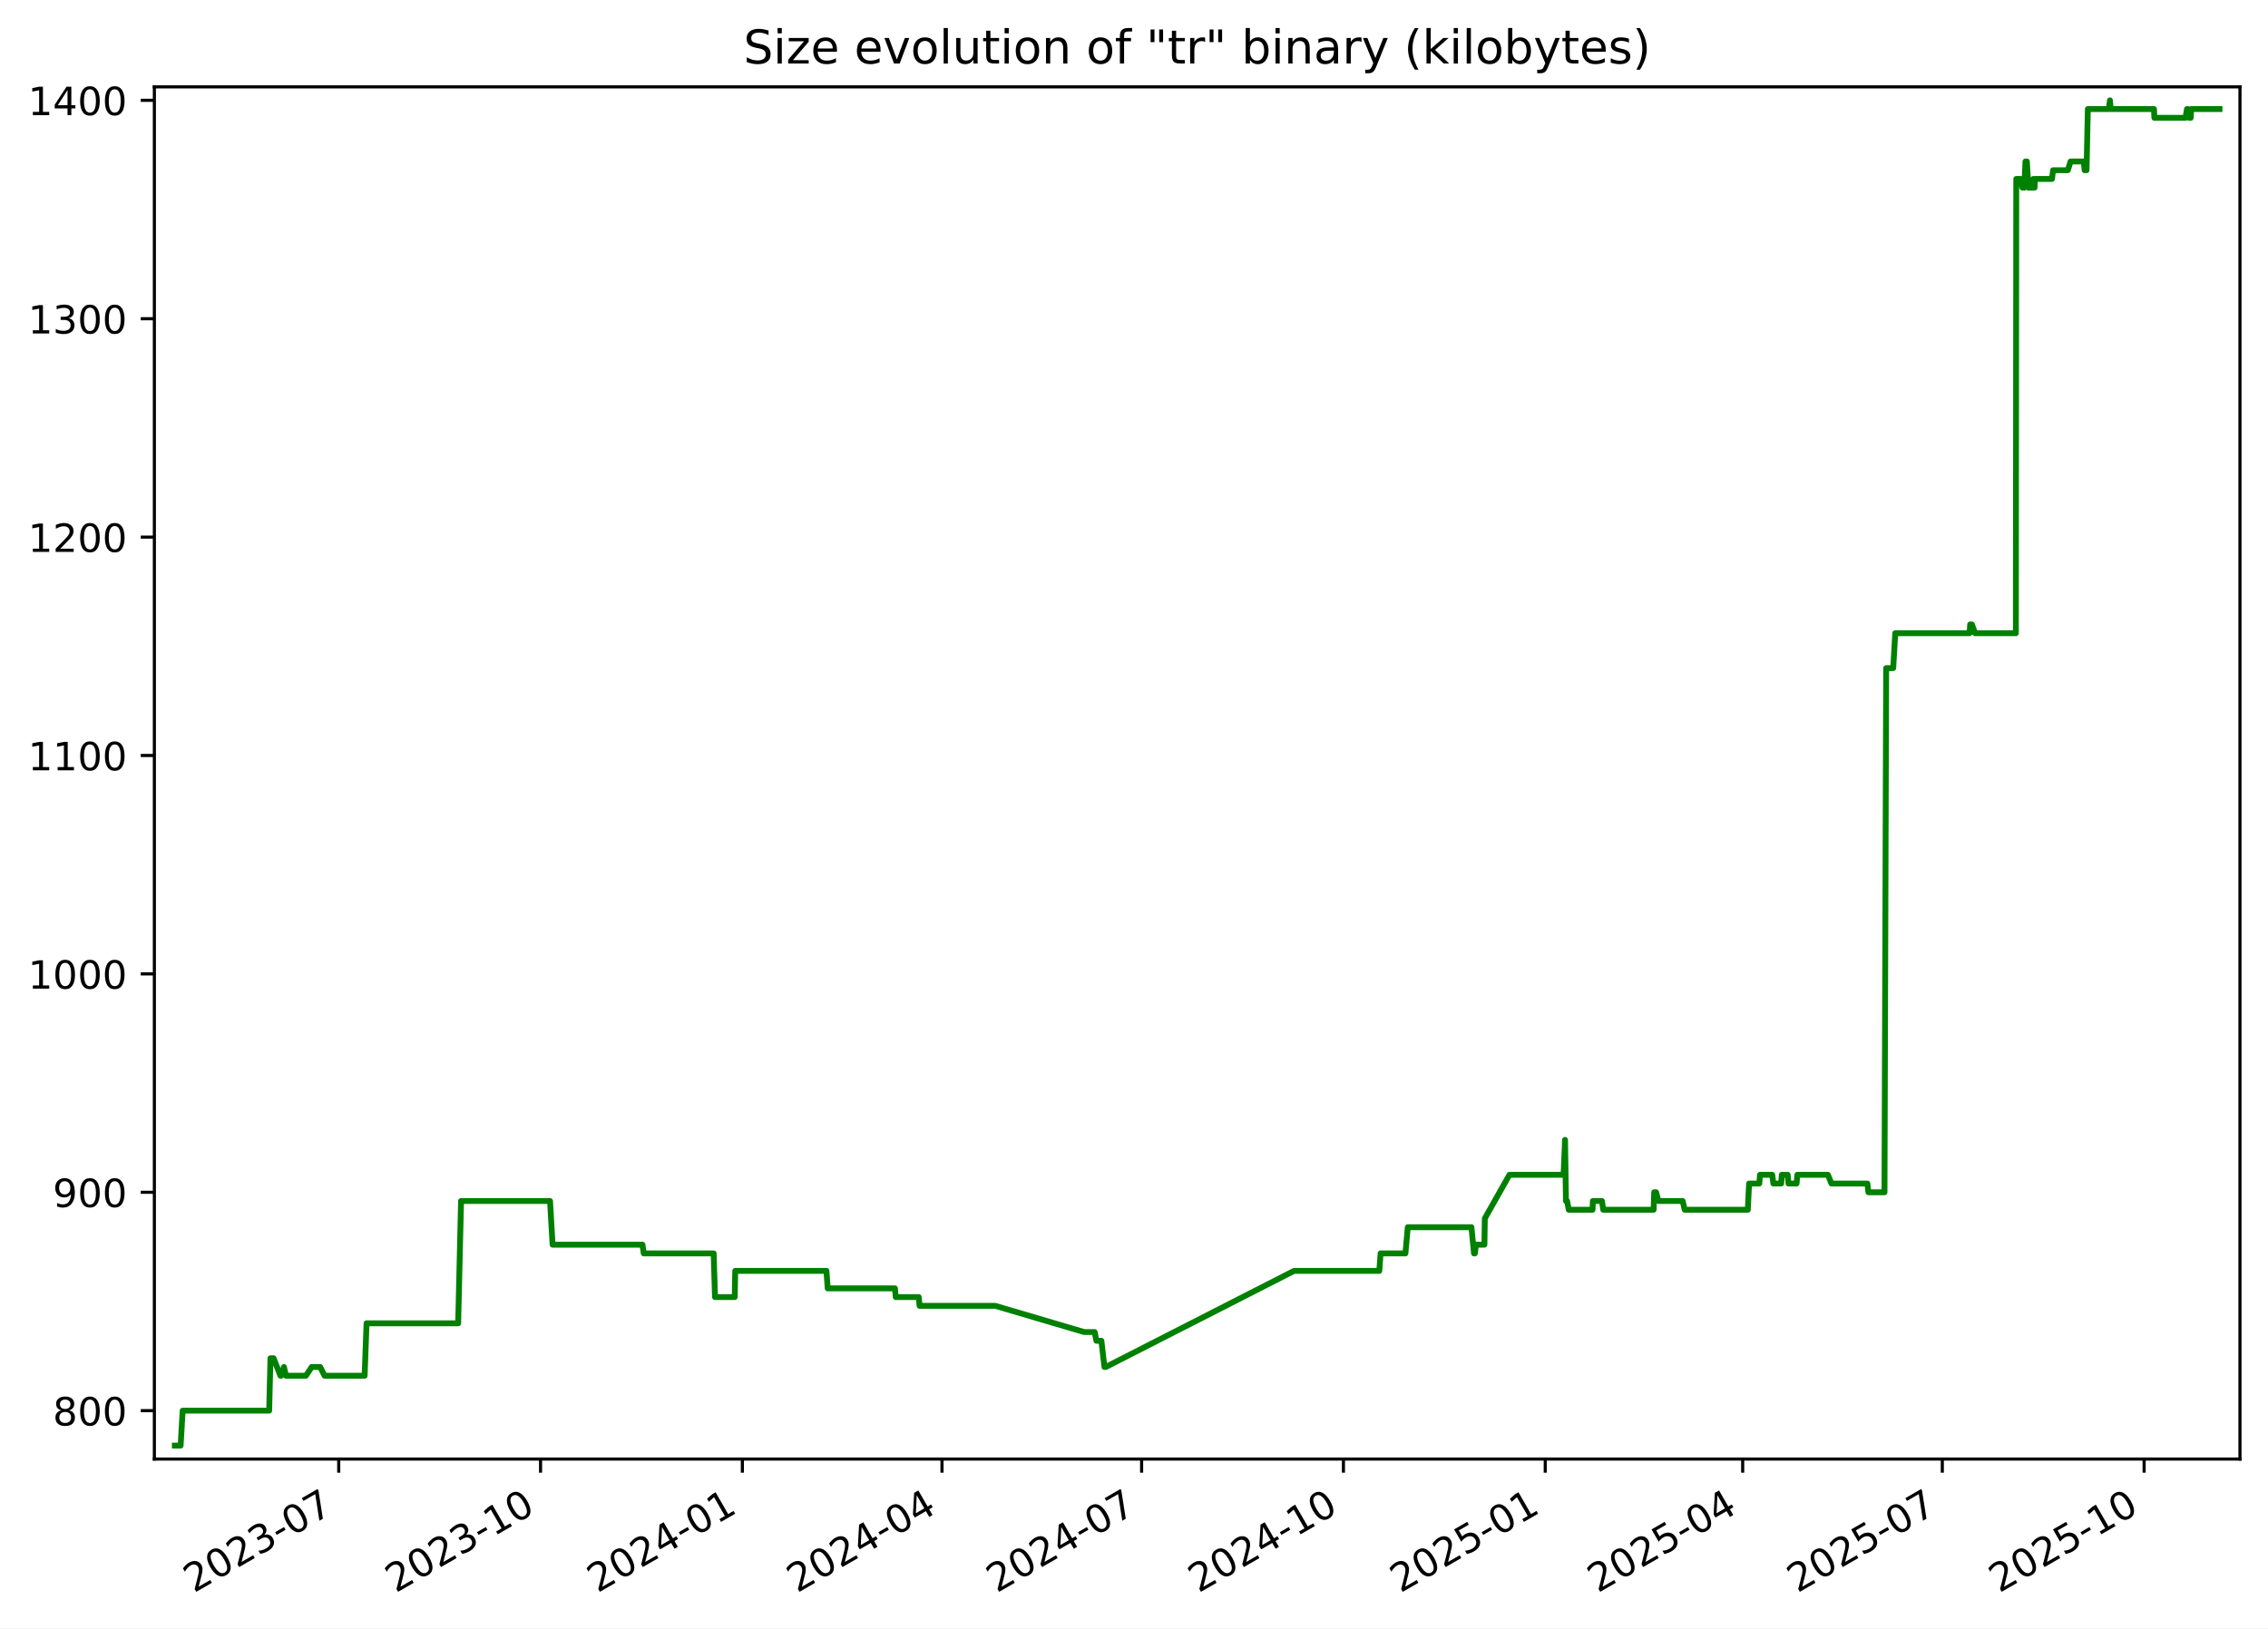
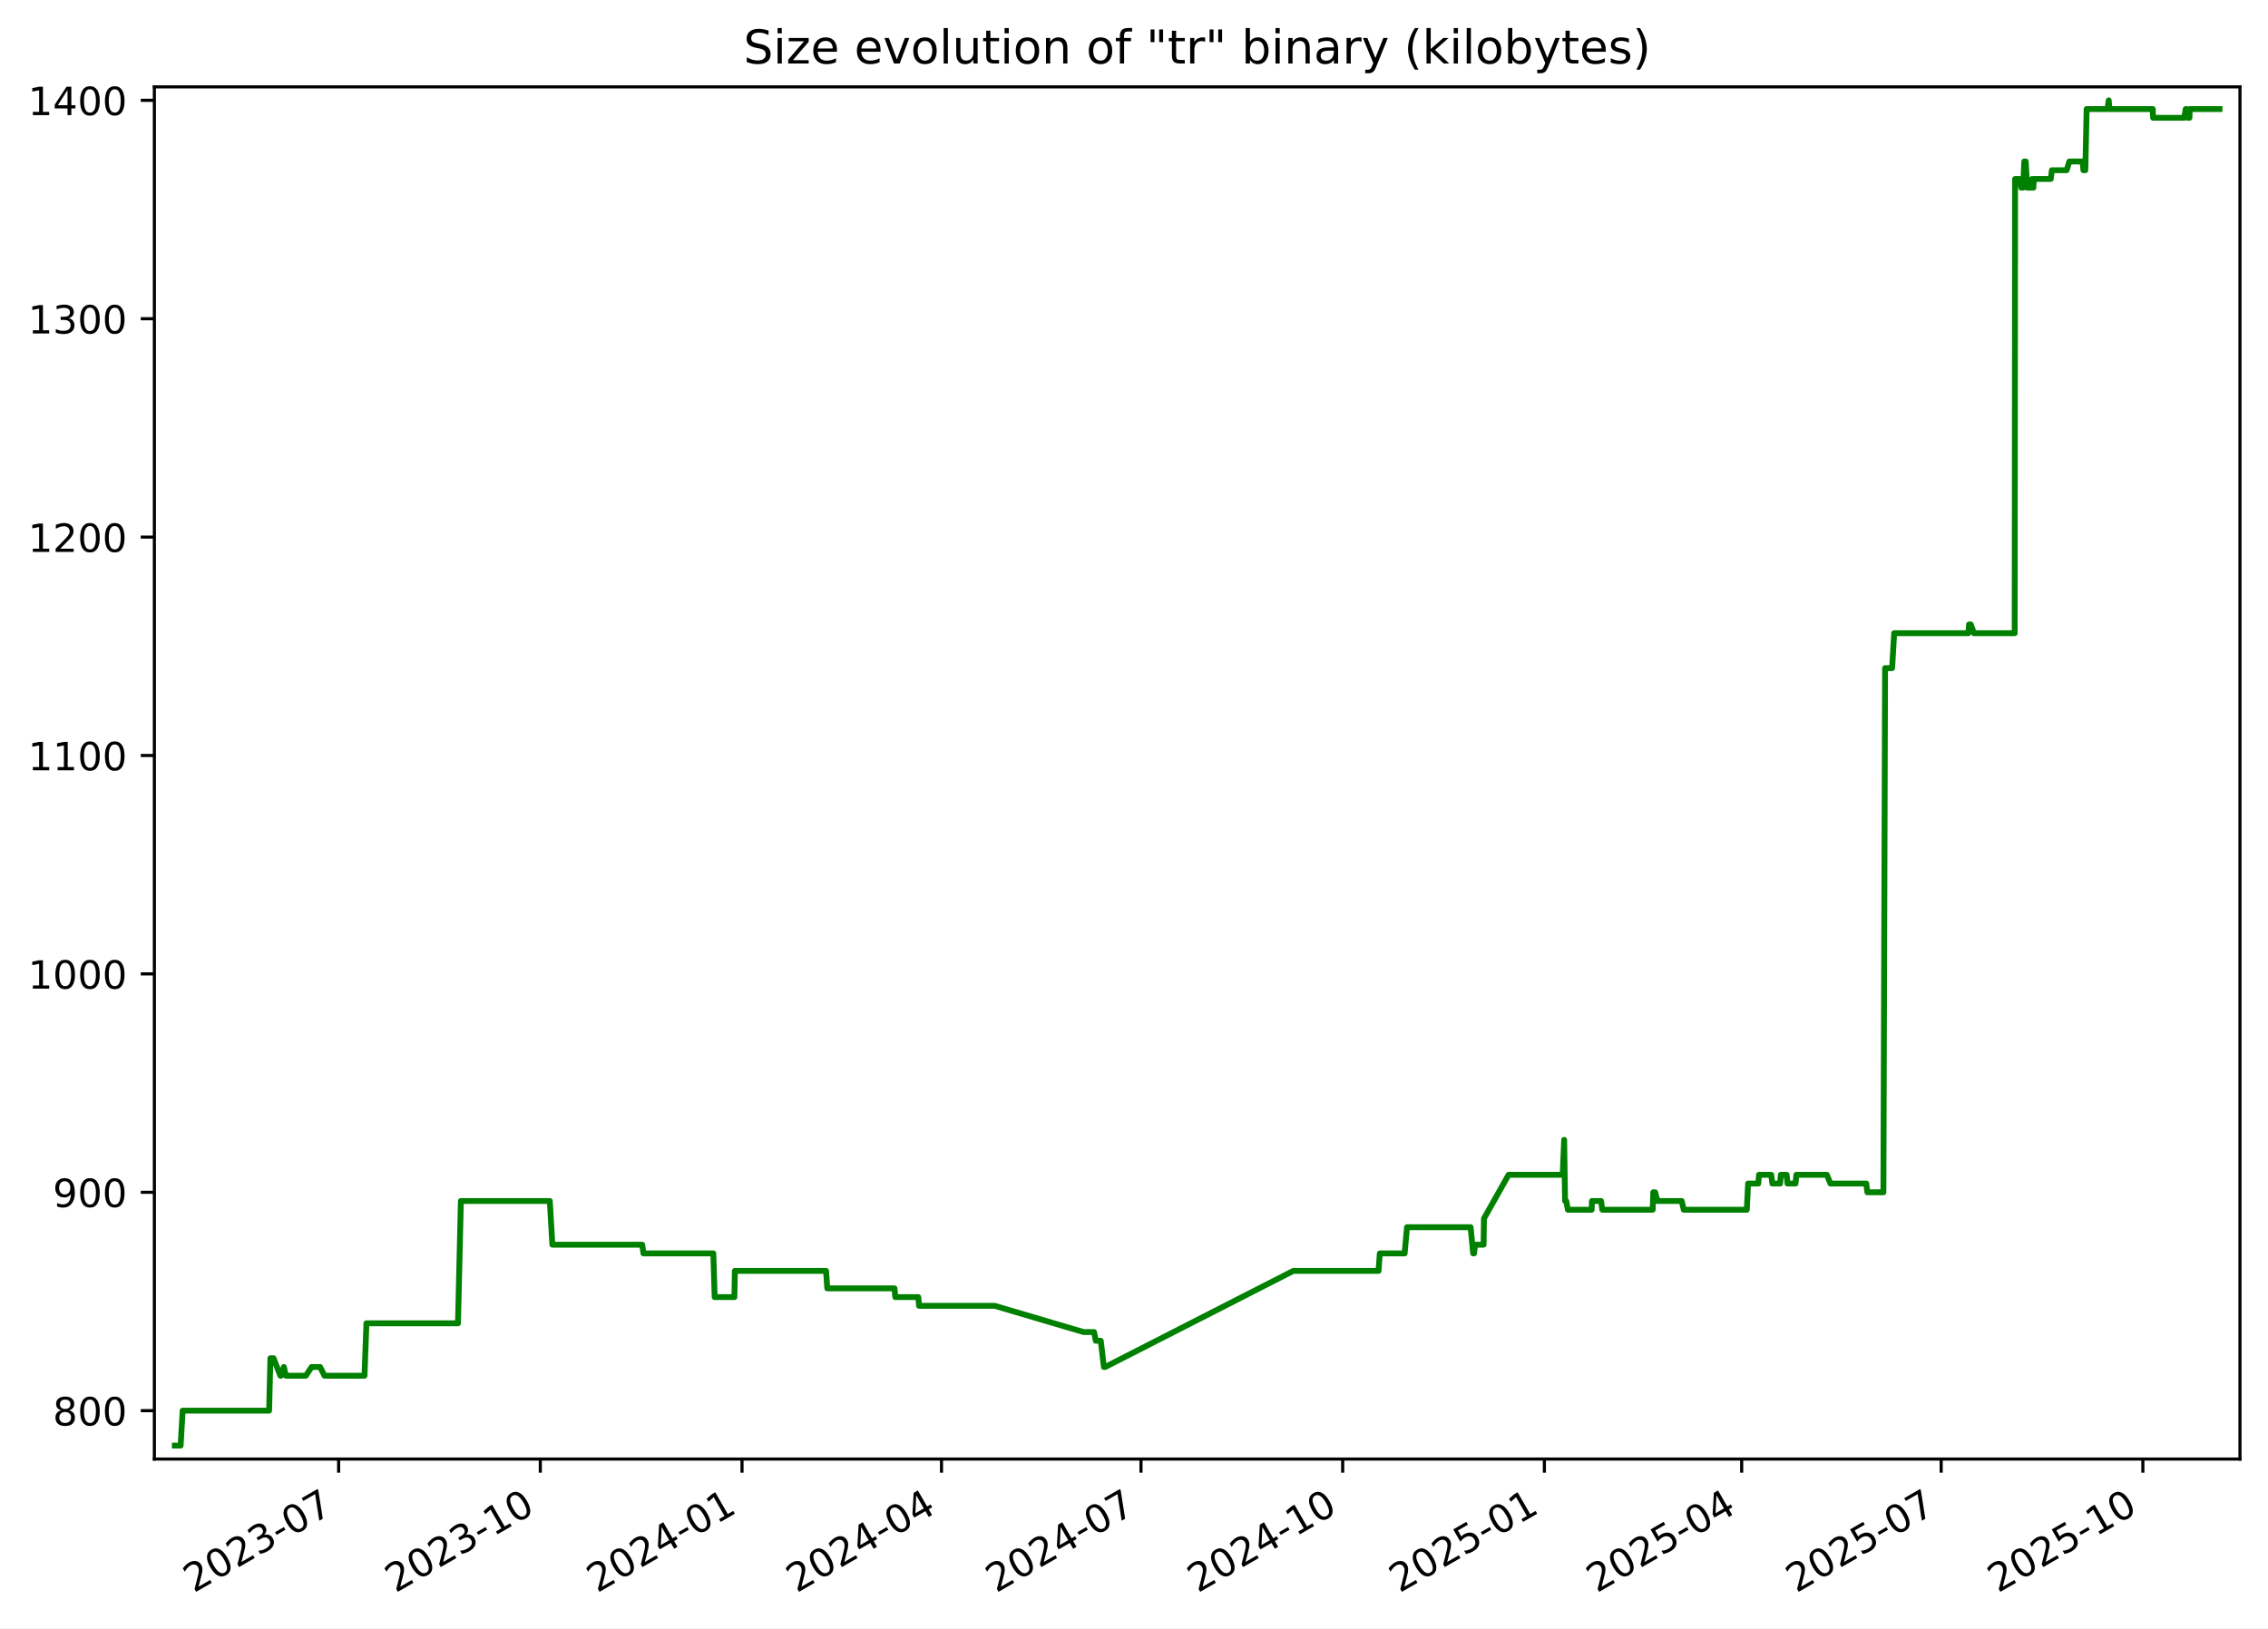
<svg xmlns="http://www.w3.org/2000/svg" xmlns:xlink="http://www.w3.org/1999/xlink" width="582.53pt" height="418.303pt" viewBox="0 0 582.53 418.303" version="1.1">
  <defs>
    <style type="text/css">*{stroke-linejoin: round; stroke-linecap: butt}</style>
  </defs>
  <g id="figure_1">
    <g id="patch_1">
      <path d="M -0 418.303  L 582.53 418.303  L 582.53 0  L -0 0  z " style="fill: #ffffff" />
    </g>
    <g id="axes_1">
      <g id="patch_2">
        <path d="M 39.65 374.83  L 575.33 374.83  L 575.33 22.318  L 39.65 22.318  z " style="fill: #ffffff" />
      </g>
      <g id="matplotlib.axis_1">
        <g id="xtick_1">
          <g id="line2d_1">
            <defs>
-               <path id="m8aad7fb414" d="M 0 0  L 0 3.5  " style="stroke: #000000; stroke-width: 0.8" />
+               <path id="me313e5c903" d="M 0 0  L 0 3.5  " style="stroke: #000000; stroke-width: 0.8" />
            </defs>
            <g>
-               <use xlink:href="#m8aad7fb414" x="87.002" y="374.83" style="stroke: #000000; stroke-width: 0.8" />
+               <use xlink:href="#me313e5c903" x="86.975" y="374.83" style="stroke: #000000; stroke-width: 0.8" />
            </g>
          </g>
          <g id="text_1">
-             <g transform="translate(49.77734 409.302) rotate(-30) scale(0.1 -0.1)">
+             <g transform="translate(49.75062 409.302) rotate(-30) scale(0.1 -0.1)">
              <defs>
                <path id="DejaVuSans-32" d="M 1228 531  L 3431 531  L 3431 0  L 469 0  L 469 531  Q 828 903 1448 1529  Q 2069 2156 2228 2338  Q 2531 2678 2651 2914  Q 2772 3150 2772 3378  Q 2772 3750 2511 3984  Q 2250 4219 1831 4219  Q 1534 4219 1204 4116  Q 875 4013 500 3803  L 500 4441  Q 881 4594 1212 4672  Q 1544 4750 1819 4750  Q 2544 4750 2975 4387  Q 3406 4025 3406 3419  Q 3406 3131 3298 2873  Q 3191 2616 2906 2266  Q 2828 2175 2409 1742  Q 1991 1309 1228 531  z " transform="scale(0.015625)" />
                <path id="DejaVuSans-30" d="M 2034 4250  Q 1547 4250 1301 3770  Q 1056 3291 1056 2328  Q 1056 1369 1301 889  Q 1547 409 2034 409  Q 2525 409 2770 889  Q 3016 1369 3016 2328  Q 3016 3291 2770 3770  Q 2525 4250 2034 4250  z M 2034 4750  Q 2819 4750 3233 4129  Q 3647 3509 3647 2328  Q 3647 1150 3233 529  Q 2819 -91 2034 -91  Q 1250 -91 836 529  Q 422 1150 422 2328  Q 422 3509 836 4129  Q 1250 4750 2034 4750  z " transform="scale(0.015625)" />
                <path id="DejaVuSans-33" d="M 2597 2516  Q 3050 2419 3304 2112  Q 3559 1806 3559 1356  Q 3559 666 3084 287  Q 2609 -91 1734 -91  Q 1441 -91 1130 -33  Q 819 25 488 141  L 488 750  Q 750 597 1062 519  Q 1375 441 1716 441  Q 2309 441 2620 675  Q 2931 909 2931 1356  Q 2931 1769 2642 2001  Q 2353 2234 1838 2234  L 1294 2234  L 1294 2753  L 1863 2753  Q 2328 2753 2575 2939  Q 2822 3125 2822 3475  Q 2822 3834 2567 4026  Q 2313 4219 1838 4219  Q 1578 4219 1281 4162  Q 984 4106 628 3988  L 628 4550  Q 988 4650 1302 4700  Q 1616 4750 1894 4750  Q 2613 4750 3031 4423  Q 3450 4097 3450 3541  Q 3450 3153 3228 2886  Q 3006 2619 2597 2516  z " transform="scale(0.015625)" />
                <path id="DejaVuSans-2d" d="M 313 2009  L 1997 2009  L 1997 1497  L 313 1497  L 313 2009  z " transform="scale(0.015625)" />
                <path id="DejaVuSans-37" d="M 525 4666  L 3525 4666  L 3525 4397  L 1831 0  L 1172 0  L 2766 4134  L 525 4134  L 525 4666  z " transform="scale(0.015625)" />
              </defs>
              <use xlink:href="#DejaVuSans-32" />
              <use xlink:href="#DejaVuSans-30" x="63.623" />
              <use xlink:href="#DejaVuSans-32" x="127.246" />
              <use xlink:href="#DejaVuSans-33" x="190.869" />
              <use xlink:href="#DejaVuSans-2d" x="254.492" />
              <use xlink:href="#DejaVuSans-30" x="290.576" />
              <use xlink:href="#DejaVuSans-37" x="354.199" />
            </g>
          </g>
        </g>
        <g id="xtick_2">
          <g id="line2d_2">
            <g>
-               <use xlink:href="#m8aad7fb414" x="138.838" y="374.83" style="stroke: #000000; stroke-width: 0.8" />
+               <use xlink:href="#me313e5c903" x="138.779" y="374.83" style="stroke: #000000; stroke-width: 0.8" />
            </g>
          </g>
          <g id="text_2">
-             <g transform="translate(101.6136 409.302) rotate(-30) scale(0.1 -0.1)">
+             <g transform="translate(101.554 409.302) rotate(-30) scale(0.1 -0.1)">
              <defs>
                <path id="DejaVuSans-31" d="M 794 531  L 1825 531  L 1825 4091  L 703 3866  L 703 4441  L 1819 4666  L 2450 4666  L 2450 531  L 3481 531  L 3481 0  L 794 0  L 794 531  z " transform="scale(0.015625)" />
              </defs>
              <use xlink:href="#DejaVuSans-32" />
              <use xlink:href="#DejaVuSans-30" x="63.623" />
              <use xlink:href="#DejaVuSans-32" x="127.246" />
              <use xlink:href="#DejaVuSans-33" x="190.869" />
              <use xlink:href="#DejaVuSans-2d" x="254.492" />
              <use xlink:href="#DejaVuSans-31" x="290.576" />
              <use xlink:href="#DejaVuSans-30" x="354.199" />
            </g>
          </g>
        </g>
        <g id="xtick_3">
          <g id="line2d_3">
            <g>
-               <use xlink:href="#m8aad7fb414" x="190.675" y="374.83" style="stroke: #000000; stroke-width: 0.8" />
+               <use xlink:href="#me313e5c903" x="190.582" y="374.83" style="stroke: #000000; stroke-width: 0.8" />
            </g>
          </g>
          <g id="text_3">
-             <g transform="translate(153.4499 409.302) rotate(-30) scale(0.1 -0.1)">
+             <g transform="translate(153.3574 409.302) rotate(-30) scale(0.1 -0.1)">
              <defs>
                <path id="DejaVuSans-34" d="M 2419 4116  L 825 1625  L 2419 1625  L 2419 4116  z M 2253 4666  L 3047 4666  L 3047 1625  L 3713 1625  L 3713 1100  L 3047 1100  L 3047 0  L 2419 0  L 2419 1100  L 313 1100  L 313 1709  L 2253 4666  z " transform="scale(0.015625)" />
              </defs>
              <use xlink:href="#DejaVuSans-32" />
              <use xlink:href="#DejaVuSans-30" x="63.623" />
              <use xlink:href="#DejaVuSans-32" x="127.246" />
              <use xlink:href="#DejaVuSans-34" x="190.869" />
              <use xlink:href="#DejaVuSans-2d" x="254.492" />
              <use xlink:href="#DejaVuSans-30" x="290.576" />
              <use xlink:href="#DejaVuSans-31" x="354.199" />
            </g>
          </g>
        </g>
        <g id="xtick_4">
          <g id="line2d_4">
            <g>
-               <use xlink:href="#m8aad7fb414" x="241.948" y="374.83" style="stroke: #000000; stroke-width: 0.8" />
+               <use xlink:href="#me313e5c903" x="241.822" y="374.83" style="stroke: #000000; stroke-width: 0.8" />
            </g>
          </g>
          <g id="text_4">
-             <g transform="translate(204.7227 409.302) rotate(-30) scale(0.1 -0.1)">
+             <g transform="translate(204.5976 409.302) rotate(-30) scale(0.1 -0.1)">
              <use xlink:href="#DejaVuSans-32" />
              <use xlink:href="#DejaVuSans-30" x="63.623" />
              <use xlink:href="#DejaVuSans-32" x="127.246" />
              <use xlink:href="#DejaVuSans-34" x="190.869" />
              <use xlink:href="#DejaVuSans-2d" x="254.492" />
              <use xlink:href="#DejaVuSans-30" x="290.576" />
              <use xlink:href="#DejaVuSans-34" x="354.199" />
            </g>
          </g>
        </g>
        <g id="xtick_5">
          <g id="line2d_5">
            <g>
-               <use xlink:href="#m8aad7fb414" x="293.22" y="374.83" style="stroke: #000000; stroke-width: 0.8" />
+               <use xlink:href="#me313e5c903" x="293.063" y="374.83" style="stroke: #000000; stroke-width: 0.8" />
            </g>
          </g>
          <g id="text_5">
-             <g transform="translate(255.9955 409.302) rotate(-30) scale(0.1 -0.1)">
+             <g transform="translate(255.8379 409.302) rotate(-30) scale(0.1 -0.1)">
              <use xlink:href="#DejaVuSans-32" />
              <use xlink:href="#DejaVuSans-30" x="63.623" />
              <use xlink:href="#DejaVuSans-32" x="127.246" />
              <use xlink:href="#DejaVuSans-34" x="190.869" />
              <use xlink:href="#DejaVuSans-2d" x="254.492" />
              <use xlink:href="#DejaVuSans-30" x="290.576" />
              <use xlink:href="#DejaVuSans-37" x="354.199" />
            </g>
          </g>
        </g>
        <g id="xtick_6">
          <g id="line2d_6">
            <g>
-               <use xlink:href="#m8aad7fb414" x="345.057" y="374.83" style="stroke: #000000; stroke-width: 0.8" />
+               <use xlink:href="#me313e5c903" x="344.866" y="374.83" style="stroke: #000000; stroke-width: 0.8" />
            </g>
          </g>
          <g id="text_6">
-             <g transform="translate(307.8318 409.302) rotate(-30) scale(0.1 -0.1)">
+             <g transform="translate(307.6413 409.302) rotate(-30) scale(0.1 -0.1)">
              <use xlink:href="#DejaVuSans-32" />
              <use xlink:href="#DejaVuSans-30" x="63.623" />
              <use xlink:href="#DejaVuSans-32" x="127.246" />
              <use xlink:href="#DejaVuSans-34" x="190.869" />
              <use xlink:href="#DejaVuSans-2d" x="254.492" />
              <use xlink:href="#DejaVuSans-31" x="290.576" />
              <use xlink:href="#DejaVuSans-30" x="354.199" />
            </g>
          </g>
        </g>
        <g id="xtick_7">
          <g id="line2d_7">
            <g>
-               <use xlink:href="#m8aad7fb414" x="396.893" y="374.83" style="stroke: #000000; stroke-width: 0.8" />
+               <use xlink:href="#me313e5c903" x="396.67" y="374.83" style="stroke: #000000; stroke-width: 0.8" />
            </g>
          </g>
          <g id="text_7">
-             <g transform="translate(359.6681 409.302) rotate(-30) scale(0.1 -0.1)">
+             <g transform="translate(359.4447 409.302) rotate(-30) scale(0.1 -0.1)">
              <defs>
                <path id="DejaVuSans-35" d="M 691 4666  L 3169 4666  L 3169 4134  L 1269 4134  L 1269 2991  Q 1406 3038 1543 3061  Q 1681 3084 1819 3084  Q 2600 3084 3056 2656  Q 3513 2228 3513 1497  Q 3513 744 3044 326  Q 2575 -91 1722 -91  Q 1428 -91 1123 -41  Q 819 9 494 109  L 494 744  Q 775 591 1075 516  Q 1375 441 1709 441  Q 2250 441 2565 725  Q 2881 1009 2881 1497  Q 2881 1984 2565 2268  Q 2250 2553 1709 2553  Q 1456 2553 1204 2497  Q 953 2441 691 2322  L 691 4666  z " transform="scale(0.015625)" />
              </defs>
              <use xlink:href="#DejaVuSans-32" />
              <use xlink:href="#DejaVuSans-30" x="63.623" />
              <use xlink:href="#DejaVuSans-32" x="127.246" />
              <use xlink:href="#DejaVuSans-35" x="190.869" />
              <use xlink:href="#DejaVuSans-2d" x="254.492" />
              <use xlink:href="#DejaVuSans-30" x="290.576" />
              <use xlink:href="#DejaVuSans-31" x="354.199" />
            </g>
          </g>
        </g>
        <g id="xtick_8">
          <g id="line2d_8">
            <g>
-               <use xlink:href="#m8aad7fb414" x="447.602" y="374.83" style="stroke: #000000; stroke-width: 0.8" />
+               <use xlink:href="#me313e5c903" x="447.347" y="374.83" style="stroke: #000000; stroke-width: 0.8" />
            </g>
          </g>
          <g id="text_8">
-             <g transform="translate(410.3775 409.302) rotate(-30) scale(0.1 -0.1)">
+             <g transform="translate(410.1219 409.302) rotate(-30) scale(0.1 -0.1)">
              <use xlink:href="#DejaVuSans-32" />
              <use xlink:href="#DejaVuSans-30" x="63.623" />
              <use xlink:href="#DejaVuSans-32" x="127.246" />
              <use xlink:href="#DejaVuSans-35" x="190.869" />
              <use xlink:href="#DejaVuSans-2d" x="254.492" />
              <use xlink:href="#DejaVuSans-30" x="290.576" />
              <use xlink:href="#DejaVuSans-34" x="354.199" />
            </g>
          </g>
        </g>
        <g id="xtick_9">
          <g id="line2d_9">
            <g>
-               <use xlink:href="#m8aad7fb414" x="498.875" y="374.83" style="stroke: #000000; stroke-width: 0.8" />
+               <use xlink:href="#me313e5c903" x="498.587" y="374.83" style="stroke: #000000; stroke-width: 0.8" />
            </g>
          </g>
          <g id="text_9">
-             <g transform="translate(461.6503 409.302) rotate(-30) scale(0.1 -0.1)">
+             <g transform="translate(461.3622 409.302) rotate(-30) scale(0.1 -0.1)">
              <use xlink:href="#DejaVuSans-32" />
              <use xlink:href="#DejaVuSans-30" x="63.623" />
              <use xlink:href="#DejaVuSans-32" x="127.246" />
              <use xlink:href="#DejaVuSans-35" x="190.869" />
              <use xlink:href="#DejaVuSans-2d" x="254.492" />
              <use xlink:href="#DejaVuSans-30" x="290.576" />
              <use xlink:href="#DejaVuSans-37" x="354.199" />
            </g>
          </g>
        </g>
        <g id="xtick_10">
          <g id="line2d_10">
            <g>
-               <use xlink:href="#m8aad7fb414" x="550.711" y="374.83" style="stroke: #000000; stroke-width: 0.8" />
+               <use xlink:href="#me313e5c903" x="550.39" y="374.83" style="stroke: #000000; stroke-width: 0.8" />
            </g>
          </g>
          <g id="text_10">
-             <g transform="translate(513.4866 409.302) rotate(-30) scale(0.1 -0.1)">
+             <g transform="translate(513.1656 409.302) rotate(-30) scale(0.1 -0.1)">
              <use xlink:href="#DejaVuSans-32" />
              <use xlink:href="#DejaVuSans-30" x="63.623" />
              <use xlink:href="#DejaVuSans-32" x="127.246" />
              <use xlink:href="#DejaVuSans-35" x="190.869" />
              <use xlink:href="#DejaVuSans-2d" x="254.492" />
              <use xlink:href="#DejaVuSans-31" x="290.576" />
              <use xlink:href="#DejaVuSans-30" x="354.199" />
            </g>
          </g>
        </g>
      </g>
      <g id="matplotlib.axis_2">
        <g id="ytick_1">
          <g id="line2d_11">
            <defs>
-               <path id="m32dc4786bd" d="M 0 0  L -3.5 0  " style="stroke: #000000; stroke-width: 0.8" />
+               <path id="ma777bdb7ea" d="M 0 0  L -3.5 0  " style="stroke: #000000; stroke-width: 0.8" />
            </defs>
            <g>
-               <use xlink:href="#m32dc4786bd" x="39.65" y="362.398" style="stroke: #000000; stroke-width: 0.8" />
+               <use xlink:href="#ma777bdb7ea" x="39.65" y="362.398" style="stroke: #000000; stroke-width: 0.8" />
            </g>
          </g>
          <g id="text_11">
            <g transform="translate(13.5625 366.1967) scale(0.1 -0.1)">
              <defs>
                <path id="DejaVuSans-38" d="M 2034 2216  Q 1584 2216 1326 1975  Q 1069 1734 1069 1313  Q 1069 891 1326 650  Q 1584 409 2034 409  Q 2484 409 2743 651  Q 3003 894 3003 1313  Q 3003 1734 2745 1975  Q 2488 2216 2034 2216  z M 1403 2484  Q 997 2584 770 2862  Q 544 3141 544 3541  Q 544 4100 942 4425  Q 1341 4750 2034 4750  Q 2731 4750 3128 4425  Q 3525 4100 3525 3541  Q 3525 3141 3298 2862  Q 3072 2584 2669 2484  Q 3125 2378 3379 2068  Q 3634 1759 3634 1313  Q 3634 634 3220 271  Q 2806 -91 2034 -91  Q 1263 -91 848 271  Q 434 634 434 1313  Q 434 1759 690 2068  Q 947 2378 1403 2484  z M 1172 3481  Q 1172 3119 1398 2916  Q 1625 2713 2034 2713  Q 2441 2713 2670 2916  Q 2900 3119 2900 3481  Q 2900 3844 2670 4047  Q 2441 4250 2034 4250  Q 1625 4250 1398 4047  Q 1172 3844 1172 3481  z " transform="scale(0.015625)" />
              </defs>
              <use xlink:href="#DejaVuSans-38" />
              <use xlink:href="#DejaVuSans-30" x="63.623" />
              <use xlink:href="#DejaVuSans-30" x="127.246" />
            </g>
          </g>
        </g>
        <g id="ytick_2">
          <g id="line2d_12">
            <g>
-               <use xlink:href="#m32dc4786bd" x="39.65" y="306.294" style="stroke: #000000; stroke-width: 0.8" />
+               <use xlink:href="#ma777bdb7ea" x="39.65" y="306.294" style="stroke: #000000; stroke-width: 0.8" />
            </g>
          </g>
          <g id="text_12">
            <g transform="translate(13.5625 310.0928) scale(0.1 -0.1)">
              <defs>
                <path id="DejaVuSans-39" d="M 703 97  L 703 672  Q 941 559 1184 500  Q 1428 441 1663 441  Q 2288 441 2617 861  Q 2947 1281 2994 2138  Q 2813 1869 2534 1725  Q 2256 1581 1919 1581  Q 1219 1581 811 2004  Q 403 2428 403 3163  Q 403 3881 828 4315  Q 1253 4750 1959 4750  Q 2769 4750 3195 4129  Q 3622 3509 3622 2328  Q 3622 1225 3098 567  Q 2575 -91 1691 -91  Q 1453 -91 1209 -44  Q 966 3 703 97  z M 1959 2075  Q 2384 2075 2632 2365  Q 2881 2656 2881 3163  Q 2881 3666 2632 3958  Q 2384 4250 1959 4250  Q 1534 4250 1286 3958  Q 1038 3666 1038 3163  Q 1038 2656 1286 2365  Q 1534 2075 1959 2075  z " transform="scale(0.015625)" />
              </defs>
              <use xlink:href="#DejaVuSans-39" />
              <use xlink:href="#DejaVuSans-30" x="63.623" />
              <use xlink:href="#DejaVuSans-30" x="127.246" />
            </g>
          </g>
        </g>
        <g id="ytick_3">
          <g id="line2d_13">
            <g>
-               <use xlink:href="#m32dc4786bd" x="39.65" y="250.19" style="stroke: #000000; stroke-width: 0.8" />
+               <use xlink:href="#ma777bdb7ea" x="39.65" y="250.19" style="stroke: #000000; stroke-width: 0.8" />
            </g>
          </g>
          <g id="text_13">
            <g transform="translate(7.2 253.9889) scale(0.1 -0.1)">
              <use xlink:href="#DejaVuSans-31" />
              <use xlink:href="#DejaVuSans-30" x="63.623" />
              <use xlink:href="#DejaVuSans-30" x="127.246" />
              <use xlink:href="#DejaVuSans-30" x="190.869" />
            </g>
          </g>
        </g>
        <g id="ytick_4">
          <g id="line2d_14">
            <g>
-               <use xlink:href="#m32dc4786bd" x="39.65" y="194.086" style="stroke: #000000; stroke-width: 0.8" />
+               <use xlink:href="#ma777bdb7ea" x="39.65" y="194.086" style="stroke: #000000; stroke-width: 0.8" />
            </g>
          </g>
          <g id="text_14">
            <g transform="translate(7.2 197.885) scale(0.1 -0.1)">
              <use xlink:href="#DejaVuSans-31" />
              <use xlink:href="#DejaVuSans-31" x="63.623" />
              <use xlink:href="#DejaVuSans-30" x="127.246" />
              <use xlink:href="#DejaVuSans-30" x="190.869" />
            </g>
          </g>
        </g>
        <g id="ytick_5">
          <g id="line2d_15">
            <g>
-               <use xlink:href="#m32dc4786bd" x="39.65" y="137.982" style="stroke: #000000; stroke-width: 0.8" />
+               <use xlink:href="#ma777bdb7ea" x="39.65" y="137.982" style="stroke: #000000; stroke-width: 0.8" />
            </g>
          </g>
          <g id="text_15">
            <g transform="translate(7.2 141.7811) scale(0.1 -0.1)">
              <use xlink:href="#DejaVuSans-31" />
              <use xlink:href="#DejaVuSans-32" x="63.623" />
              <use xlink:href="#DejaVuSans-30" x="127.246" />
              <use xlink:href="#DejaVuSans-30" x="190.869" />
            </g>
          </g>
        </g>
        <g id="ytick_6">
          <g id="line2d_16">
            <g>
-               <use xlink:href="#m32dc4786bd" x="39.65" y="81.878" style="stroke: #000000; stroke-width: 0.8" />
+               <use xlink:href="#ma777bdb7ea" x="39.65" y="81.878" style="stroke: #000000; stroke-width: 0.8" />
            </g>
          </g>
          <g id="text_16">
            <g transform="translate(7.2 85.67724) scale(0.1 -0.1)">
              <use xlink:href="#DejaVuSans-31" />
              <use xlink:href="#DejaVuSans-33" x="63.623" />
              <use xlink:href="#DejaVuSans-30" x="127.246" />
              <use xlink:href="#DejaVuSans-30" x="190.869" />
            </g>
          </g>
        </g>
        <g id="ytick_7">
          <g id="line2d_17">
            <g>
-               <use xlink:href="#m32dc4786bd" x="39.65" y="25.774" style="stroke: #000000; stroke-width: 0.8" />
+               <use xlink:href="#ma777bdb7ea" x="39.65" y="25.774" style="stroke: #000000; stroke-width: 0.8" />
            </g>
          </g>
          <g id="text_17">
            <g transform="translate(7.2 29.57334) scale(0.1 -0.1)">
              <use xlink:href="#DejaVuSans-31" />
              <use xlink:href="#DejaVuSans-34" x="63.623" />
              <use xlink:href="#DejaVuSans-30" x="127.246" />
              <use xlink:href="#DejaVuSans-30" x="190.869" />
            </g>
          </g>
        </g>
      </g>
      <g id="line2d_18">
-         <path d="M 44.902 371.374  L 46.393 371.374  L 46.915 362.398  L 69.137 362.398  L 69.467 348.933  L 70.272 348.933  L 72.028 353.421  L 72.201 353.421  L 72.933 351.177  L 73.434 353.421  L 78.575 353.421  L 80.067 351.177  L 82.239 351.177  L 83.364 353.421  L 93.656 353.421  L 94.147 339.956  L 117.68 339.956  L 118.422 308.538  L 141.278 308.538  L 141.932 319.759  L 165.021 319.759  L 165.343 322.003  L 183.304 322.003  L 183.647 333.223  L 188.719 333.223  L 188.841 326.491  L 212.274 326.491  L 212.591 330.979  L 229.865 330.979  L 230.071 333.223  L 235.986 333.223  L 236.186 335.468  L 255.628 335.468  L 278.465 342.2  L 281.161 342.2  L 281.603 344.444  L 282.884 344.444  L 283.678 351.177  L 284.021 351.177  L 332.371 326.491  L 354.272 326.491  L 354.601 322.003  L 360.979 322.003  L 361.588 315.27  L 377.934 315.27  L 378.596 322.003  L 378.815 322.003  L 379.094 319.759  L 381.269 319.759  L 381.37 313.026  L 387.698 301.805  L 401.601 301.805  L 401.976 292.829  L 402.213 308.538  L 402.512 308.538  L 402.928 310.782  L 409.043 310.782  L 409.121 308.538  L 411.457 308.538  L 411.786 310.782  L 424.732 310.782  L 424.874 306.294  L 425.362 306.294  L 425.954 308.538  L 432.185 308.538  L 432.716 310.782  L 448.92 310.782  L 449.252 304.049  L 451.869 304.049  L 452.052 301.805  L 455.195 301.805  L 455.482 304.049  L 457.486 304.049  L 457.658 301.805  L 459.163 301.805  L 459.376 304.049  L 461.439 304.049  L 461.651 301.805  L 469.491 301.805  L 470.408 304.049  L 479.627 304.049  L 479.898 306.294  L 484.029 306.294  L 484.457 171.644  L 486.268 171.644  L 486.792 162.668  L 505.875 162.668  L 506.037 160.423  L 506.48 160.423  L 507.296 162.668  L 517.771 162.668  L 517.872 45.972  L 519.016 45.972  L 519.469 48.216  L 519.569 45.972  L 519.935 48.216  L 520.232 41.483  L 520.6 41.483  L 520.98 48.216  L 522.032 48.216  L 522.236 45.972  L 522.572 48.216  L 522.685 45.972  L 527.046 45.972  L 527.326 43.727  L 531.117 43.727  L 531.82 41.483  L 535.213 41.483  L 535.426 43.727  L 535.922 43.727  L 536.257 28.018  L 541.623 28.018  L 541.935 25.774  L 542.121 28.018  L 553.249 28.018  L 553.336 30.262  L 561.351 30.262  L 561.716 28.018  L 561.928 28.018  L 562.269 30.262  L 562.688 30.262  L 562.755 28.018  L 570.078 28.018  L 570.078 28.018  " clip-path="url(#pb6b8a90391)" style="fill: none; stroke: #008000; stroke-width: 1.5; stroke-linecap: square" />
+         <path d="M 44.902 371.374  L 46.392 371.374  L 46.914 362.398  L 69.122 362.398  L 69.451 348.933  L 70.256 348.933  L 72.011 353.421  L 72.184 353.421  L 72.915 351.177  L 73.416 353.421  L 78.553 353.421  L 80.045 351.177  L 82.215 351.177  L 83.34 353.421  L 93.625 353.421  L 94.116 339.956  L 117.634 339.956  L 118.376 308.538  L 141.217 308.538  L 141.87 319.759  L 164.944 319.759  L 165.267 322.003  L 183.216 322.003  L 183.559 333.223  L 188.628 333.223  L 188.75 326.491  L 212.168 326.491  L 212.484 330.979  L 229.747 330.979  L 229.954 333.223  L 235.865 333.223  L 236.065 335.468  L 255.495 335.468  L 278.317 342.2  L 281.011 342.2  L 281.452 344.444  L 282.733 344.444  L 283.526 351.177  L 283.869 351.177  L 332.188 326.491  L 354.076 326.491  L 354.404 322.003  L 360.778 322.003  L 361.387 315.27  L 377.723 315.27  L 378.384 322.003  L 378.603 322.003  L 378.882 319.759  L 381.055 319.759  L 381.156 313.026  L 387.481 301.805  L 401.374 301.805  L 401.75 292.829  L 401.986 308.538  L 402.285 308.538  L 402.7 310.782  L 408.812 310.782  L 408.889 308.538  L 411.224 308.538  L 411.553 310.782  L 424.491 310.782  L 424.633 306.294  L 425.121 306.294  L 425.712 308.538  L 431.939 308.538  L 432.469 310.782  L 448.664 310.782  L 448.995 304.049  L 451.611 304.049  L 451.793 301.805  L 454.935 301.805  L 455.221 304.049  L 457.224 304.049  L 457.396 301.805  L 458.9 301.805  L 459.113 304.049  L 461.175 304.049  L 461.386 301.805  L 469.222 301.805  L 470.138 304.049  L 479.352 304.049  L 479.622 306.294  L 483.75 306.294  L 484.178 171.644  L 485.987 171.644  L 486.511 162.668  L 505.582 162.668  L 505.745 160.423  L 506.187 160.423  L 507.003 162.668  L 517.471 162.668  L 517.572 45.972  L 518.715 45.972  L 519.168 48.216  L 519.268 45.972  L 519.634 48.216  L 519.93 41.483  L 520.298 41.483  L 520.678 48.216  L 521.729 48.216  L 521.933 45.972  L 522.269 48.216  L 522.382 45.972  L 526.74 45.972  L 527.02 43.727  L 530.808 43.727  L 531.511 41.483  L 534.902 41.483  L 535.115 43.727  L 535.611 43.727  L 535.946 28.018  L 541.307 28.018  L 541.619 25.774  L 541.806 28.018  L 552.927 28.018  L 553.014 30.262  L 561.023 30.262  L 561.388 28.018  L 561.6 28.018  L 561.94 30.262  L 562.359 30.262  L 562.426 28.018  L 570.078 28.018  L 570.078 28.018  " clip-path="url(#p4103b27e7b)" style="fill: none; stroke: #008000; stroke-width: 1.5; stroke-linecap: square" />
      </g>
      <g id="patch_3">
        <path d="M 39.65 374.83  L 39.65 22.318  " style="fill: none; stroke: #000000; stroke-width: 0.8; stroke-linejoin: miter; stroke-linecap: square" />
      </g>
      <g id="patch_4">
        <path d="M 575.33 374.83  L 575.33 22.318  " style="fill: none; stroke: #000000; stroke-width: 0.8; stroke-linejoin: miter; stroke-linecap: square" />
      </g>
      <g id="patch_5">
        <path d="M 39.65 374.83  L 575.33 374.83  " style="fill: none; stroke: #000000; stroke-width: 0.8; stroke-linejoin: miter; stroke-linecap: square" />
      </g>
      <g id="patch_6">
        <path d="M 39.65 22.318  L 575.33 22.318  " style="fill: none; stroke: #000000; stroke-width: 0.8; stroke-linejoin: miter; stroke-linecap: square" />
      </g>
      <g id="text_18">
        <g transform="translate(190.9756 16.31812) scale(0.12 -0.12)">
          <defs>
            <path id="DejaVuSans-53" d="M 3425 4513  L 3425 3897  Q 3066 4069 2747 4153  Q 2428 4238 2131 4238  Q 1616 4238 1336 4038  Q 1056 3838 1056 3469  Q 1056 3159 1242 3001  Q 1428 2844 1947 2747  L 2328 2669  Q 3034 2534 3370 2195  Q 3706 1856 3706 1288  Q 3706 609 3251 259  Q 2797 -91 1919 -91  Q 1588 -91 1214 -16  Q 841 59 441 206  L 441 856  Q 825 641 1194 531  Q 1563 422 1919 422  Q 2459 422 2753 634  Q 3047 847 3047 1241  Q 3047 1584 2836 1778  Q 2625 1972 2144 2069  L 1759 2144  Q 1053 2284 737 2584  Q 422 2884 422 3419  Q 422 4038 858 4394  Q 1294 4750 2059 4750  Q 2388 4750 2728 4690  Q 3069 4631 3425 4513  z " transform="scale(0.015625)" />
            <path id="DejaVuSans-69" d="M 603 3500  L 1178 3500  L 1178 0  L 603 0  L 603 3500  z M 603 4863  L 1178 4863  L 1178 4134  L 603 4134  L 603 4863  z " transform="scale(0.015625)" />
            <path id="DejaVuSans-7a" d="M 353 3500  L 3084 3500  L 3084 2975  L 922 459  L 3084 459  L 3084 0  L 275 0  L 275 525  L 2438 3041  L 353 3041  L 353 3500  z " transform="scale(0.015625)" />
            <path id="DejaVuSans-65" d="M 3597 1894  L 3597 1613  L 953 1613  Q 991 1019 1311 708  Q 1631 397 2203 397  Q 2534 397 2845 478  Q 3156 559 3463 722  L 3463 178  Q 3153 47 2828 -22  Q 2503 -91 2169 -91  Q 1331 -91 842 396  Q 353 884 353 1716  Q 353 2575 817 3079  Q 1281 3584 2069 3584  Q 2775 3584 3186 3129  Q 3597 2675 3597 1894  z M 3022 2063  Q 3016 2534 2758 2815  Q 2500 3097 2075 3097  Q 1594 3097 1305 2825  Q 1016 2553 972 2059  L 3022 2063  z " transform="scale(0.015625)" />
            <path id="DejaVuSans-20" transform="scale(0.015625)" />
            <path id="DejaVuSans-76" d="M 191 3500  L 800 3500  L 1894 563  L 2988 3500  L 3597 3500  L 2284 0  L 1503 0  L 191 3500  z " transform="scale(0.015625)" />
            <path id="DejaVuSans-6f" d="M 1959 3097  Q 1497 3097 1228 2736  Q 959 2375 959 1747  Q 959 1119 1226 758  Q 1494 397 1959 397  Q 2419 397 2687 759  Q 2956 1122 2956 1747  Q 2956 2369 2687 2733  Q 2419 3097 1959 3097  z M 1959 3584  Q 2709 3584 3137 3096  Q 3566 2609 3566 1747  Q 3566 888 3137 398  Q 2709 -91 1959 -91  Q 1206 -91 779 398  Q 353 888 353 1747  Q 353 2609 779 3096  Q 1206 3584 1959 3584  z " transform="scale(0.015625)" />
            <path id="DejaVuSans-6c" d="M 603 4863  L 1178 4863  L 1178 0  L 603 0  L 603 4863  z " transform="scale(0.015625)" />
            <path id="DejaVuSans-75" d="M 544 1381  L 544 3500  L 1119 3500  L 1119 1403  Q 1119 906 1312 657  Q 1506 409 1894 409  Q 2359 409 2629 706  Q 2900 1003 2900 1516  L 2900 3500  L 3475 3500  L 3475 0  L 2900 0  L 2900 538  Q 2691 219 2414 64  Q 2138 -91 1772 -91  Q 1169 -91 856 284  Q 544 659 544 1381  z M 1991 3584  L 1991 3584  z " transform="scale(0.015625)" />
            <path id="DejaVuSans-74" d="M 1172 4494  L 1172 3500  L 2356 3500  L 2356 3053  L 1172 3053  L 1172 1153  Q 1172 725 1289 603  Q 1406 481 1766 481  L 2356 481  L 2356 0  L 1766 0  Q 1100 0 847 248  Q 594 497 594 1153  L 594 3053  L 172 3053  L 172 3500  L 594 3500  L 594 4494  L 1172 4494  z " transform="scale(0.015625)" />
            <path id="DejaVuSans-6e" d="M 3513 2113  L 3513 0  L 2938 0  L 2938 2094  Q 2938 2591 2744 2837  Q 2550 3084 2163 3084  Q 1697 3084 1428 2787  Q 1159 2491 1159 1978  L 1159 0  L 581 0  L 581 3500  L 1159 3500  L 1159 2956  Q 1366 3272 1645 3428  Q 1925 3584 2291 3584  Q 2894 3584 3203 3211  Q 3513 2838 3513 2113  z " transform="scale(0.015625)" />
            <path id="DejaVuSans-66" d="M 2375 4863  L 2375 4384  L 1825 4384  Q 1516 4384 1395 4259  Q 1275 4134 1275 3809  L 1275 3500  L 2222 3500  L 2222 3053  L 1275 3053  L 1275 0  L 697 0  L 697 3053  L 147 3053  L 147 3500  L 697 3500  L 697 3744  Q 697 4328 969 4595  Q 1241 4863 1831 4863  L 2375 4863  z " transform="scale(0.015625)" />
            <path id="DejaVuSans-22" d="M 1147 4666  L 1147 2931  L 616 2931  L 616 4666  L 1147 4666  z M 2328 4666  L 2328 2931  L 1797 2931  L 1797 4666  L 2328 4666  z " transform="scale(0.015625)" />
            <path id="DejaVuSans-72" d="M 2631 2963  Q 2534 3019 2420 3045  Q 2306 3072 2169 3072  Q 1681 3072 1420 2755  Q 1159 2438 1159 1844  L 1159 0  L 581 0  L 581 3500  L 1159 3500  L 1159 2956  Q 1341 3275 1631 3429  Q 1922 3584 2338 3584  Q 2397 3584 2469 3576  Q 2541 3569 2628 3553  L 2631 2963  z " transform="scale(0.015625)" />
            <path id="DejaVuSans-62" d="M 3116 1747  Q 3116 2381 2855 2742  Q 2594 3103 2138 3103  Q 1681 3103 1420 2742  Q 1159 2381 1159 1747  Q 1159 1113 1420 752  Q 1681 391 2138 391  Q 2594 391 2855 752  Q 3116 1113 3116 1747  z M 1159 2969  Q 1341 3281 1617 3432  Q 1894 3584 2278 3584  Q 2916 3584 3314 3078  Q 3713 2572 3713 1747  Q 3713 922 3314 415  Q 2916 -91 2278 -91  Q 1894 -91 1617 61  Q 1341 213 1159 525  L 1159 0  L 581 0  L 581 4863  L 1159 4863  L 1159 2969  z " transform="scale(0.015625)" />
            <path id="DejaVuSans-61" d="M 2194 1759  Q 1497 1759 1228 1600  Q 959 1441 959 1056  Q 959 750 1161 570  Q 1363 391 1709 391  Q 2188 391 2477 730  Q 2766 1069 2766 1631  L 2766 1759  L 2194 1759  z M 3341 1997  L 3341 0  L 2766 0  L 2766 531  Q 2569 213 2275 61  Q 1981 -91 1556 -91  Q 1019 -91 701 211  Q 384 513 384 1019  Q 384 1609 779 1909  Q 1175 2209 1959 2209  L 2766 2209  L 2766 2266  Q 2766 2663 2505 2880  Q 2244 3097 1772 3097  Q 1472 3097 1187 3025  Q 903 2953 641 2809  L 641 3341  Q 956 3463 1253 3523  Q 1550 3584 1831 3584  Q 2591 3584 2966 3190  Q 3341 2797 3341 1997  z " transform="scale(0.015625)" />
            <path id="DejaVuSans-79" d="M 2059 -325  Q 1816 -950 1584 -1140  Q 1353 -1331 966 -1331  L 506 -1331  L 506 -850  L 844 -850  Q 1081 -850 1212 -737  Q 1344 -625 1503 -206  L 1606 56  L 191 3500  L 800 3500  L 1894 763  L 2988 3500  L 3597 3500  L 2059 -325  z " transform="scale(0.015625)" />
            <path id="DejaVuSans-28" d="M 1984 4856  Q 1566 4138 1362 3434  Q 1159 2731 1159 2009  Q 1159 1288 1364 580  Q 1569 -128 1984 -844  L 1484 -844  Q 1016 -109 783 600  Q 550 1309 550 2009  Q 550 2706 781 3412  Q 1013 4119 1484 4856  L 1984 4856  z " transform="scale(0.015625)" />
            <path id="DejaVuSans-6b" d="M 581 4863  L 1159 4863  L 1159 1991  L 2875 3500  L 3609 3500  L 1753 1863  L 3688 0  L 2938 0  L 1159 1709  L 1159 0  L 581 0  L 581 4863  z " transform="scale(0.015625)" />
            <path id="DejaVuSans-73" d="M 2834 3397  L 2834 2853  Q 2591 2978 2328 3040  Q 2066 3103 1784 3103  Q 1356 3103 1142 2972  Q 928 2841 928 2578  Q 928 2378 1081 2264  Q 1234 2150 1697 2047  L 1894 2003  Q 2506 1872 2764 1633  Q 3022 1394 3022 966  Q 3022 478 2636 193  Q 2250 -91 1575 -91  Q 1294 -91 989 -36  Q 684 19 347 128  L 347 722  Q 666 556 975 473  Q 1284 391 1588 391  Q 1994 391 2212 530  Q 2431 669 2431 922  Q 2431 1156 2273 1281  Q 2116 1406 1581 1522  L 1381 1569  Q 847 1681 609 1914  Q 372 2147 372 2553  Q 372 3047 722 3315  Q 1072 3584 1716 3584  Q 2034 3584 2315 3537  Q 2597 3491 2834 3397  z " transform="scale(0.015625)" />
            <path id="DejaVuSans-29" d="M 513 4856  L 1013 4856  Q 1481 4119 1714 3412  Q 1947 2706 1947 2009  Q 1947 1309 1714 600  Q 1481 -109 1013 -844  L 513 -844  Q 928 -128 1133 580  Q 1338 1288 1338 2009  Q 1338 2731 1133 3434  Q 928 4138 513 4856  z " transform="scale(0.015625)" />
          </defs>
          <use xlink:href="#DejaVuSans-53" />
          <use xlink:href="#DejaVuSans-69" x="63.477" />
          <use xlink:href="#DejaVuSans-7a" x="91.26" />
          <use xlink:href="#DejaVuSans-65" x="143.75" />
          <use xlink:href="#DejaVuSans-20" x="205.273" />
          <use xlink:href="#DejaVuSans-65" x="237.061" />
          <use xlink:href="#DejaVuSans-76" x="298.584" />
          <use xlink:href="#DejaVuSans-6f" x="357.764" />
          <use xlink:href="#DejaVuSans-6c" x="418.945" />
          <use xlink:href="#DejaVuSans-75" x="446.729" />
          <use xlink:href="#DejaVuSans-74" x="510.107" />
          <use xlink:href="#DejaVuSans-69" x="549.316" />
          <use xlink:href="#DejaVuSans-6f" x="577.1" />
          <use xlink:href="#DejaVuSans-6e" x="638.281" />
          <use xlink:href="#DejaVuSans-20" x="701.66" />
          <use xlink:href="#DejaVuSans-6f" x="733.447" />
          <use xlink:href="#DejaVuSans-66" x="794.629" />
          <use xlink:href="#DejaVuSans-20" x="829.834" />
          <use xlink:href="#DejaVuSans-22" x="861.621" />
          <use xlink:href="#DejaVuSans-74" x="907.617" />
          <use xlink:href="#DejaVuSans-72" x="946.826" />
          <use xlink:href="#DejaVuSans-22" x="987.939" />
          <use xlink:href="#DejaVuSans-20" x="1033.936" />
          <use xlink:href="#DejaVuSans-62" x="1065.723" />
          <use xlink:href="#DejaVuSans-69" x="1129.199" />
          <use xlink:href="#DejaVuSans-6e" x="1156.982" />
          <use xlink:href="#DejaVuSans-61" x="1220.361" />
          <use xlink:href="#DejaVuSans-72" x="1281.641" />
          <use xlink:href="#DejaVuSans-79" x="1322.754" />
          <use xlink:href="#DejaVuSans-20" x="1381.934" />
          <use xlink:href="#DejaVuSans-28" x="1413.721" />
          <use xlink:href="#DejaVuSans-6b" x="1452.734" />
          <use xlink:href="#DejaVuSans-69" x="1510.645" />
          <use xlink:href="#DejaVuSans-6c" x="1538.428" />
          <use xlink:href="#DejaVuSans-6f" x="1566.211" />
          <use xlink:href="#DejaVuSans-62" x="1627.393" />
          <use xlink:href="#DejaVuSans-79" x="1690.869" />
          <use xlink:href="#DejaVuSans-74" x="1750.049" />
          <use xlink:href="#DejaVuSans-65" x="1789.258" />
          <use xlink:href="#DejaVuSans-73" x="1850.781" />
          <use xlink:href="#DejaVuSans-29" x="1902.881" />
        </g>
      </g>
    </g>
  </g>
  <defs>
-     <clipPath id="pb6b8a90391">
+     <clipPath id="p4103b27e7b">
      <rect x="39.65" y="22.318" width="535.68" height="352.512" />
    </clipPath>
  </defs>
</svg>
